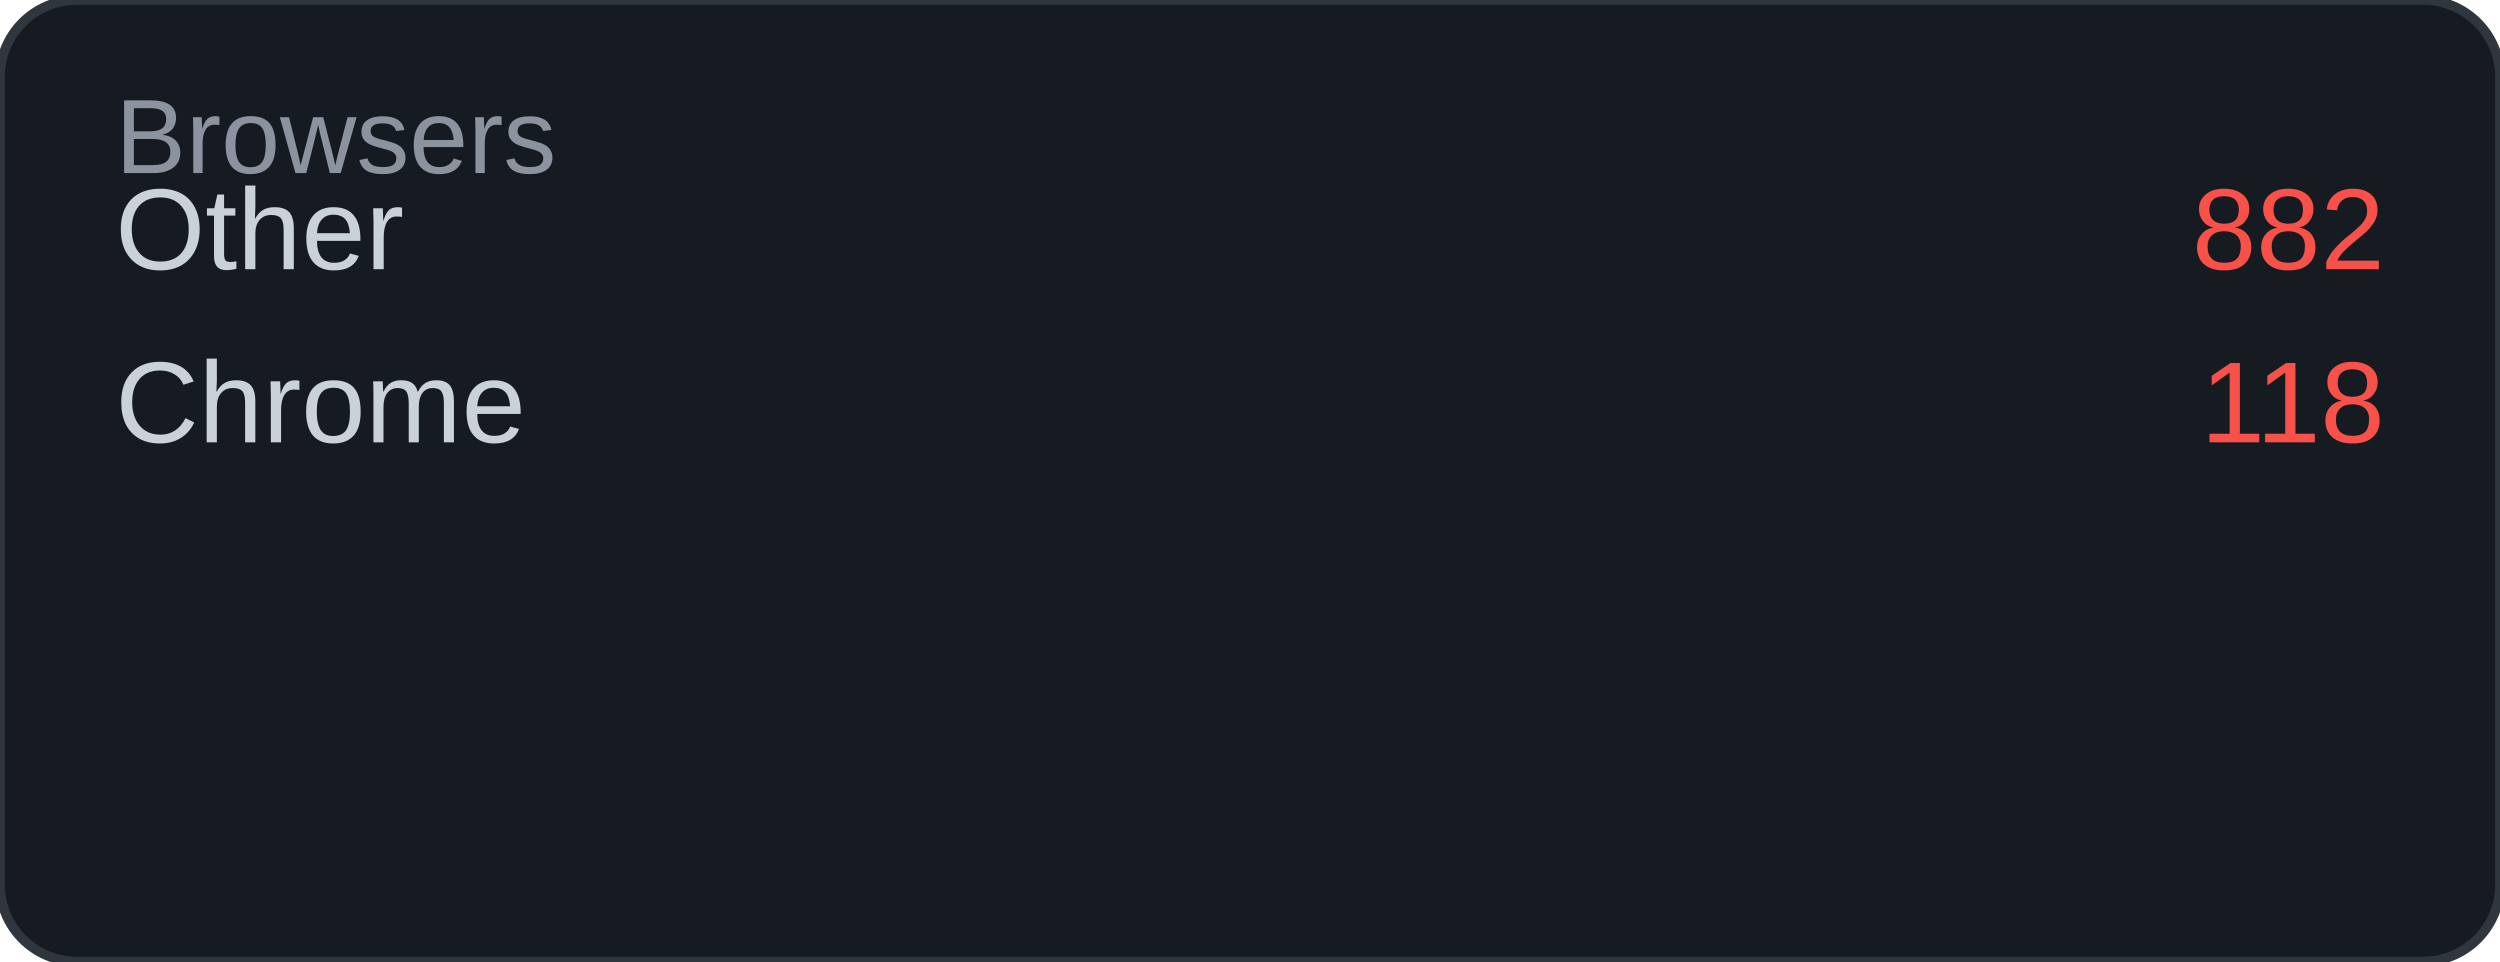
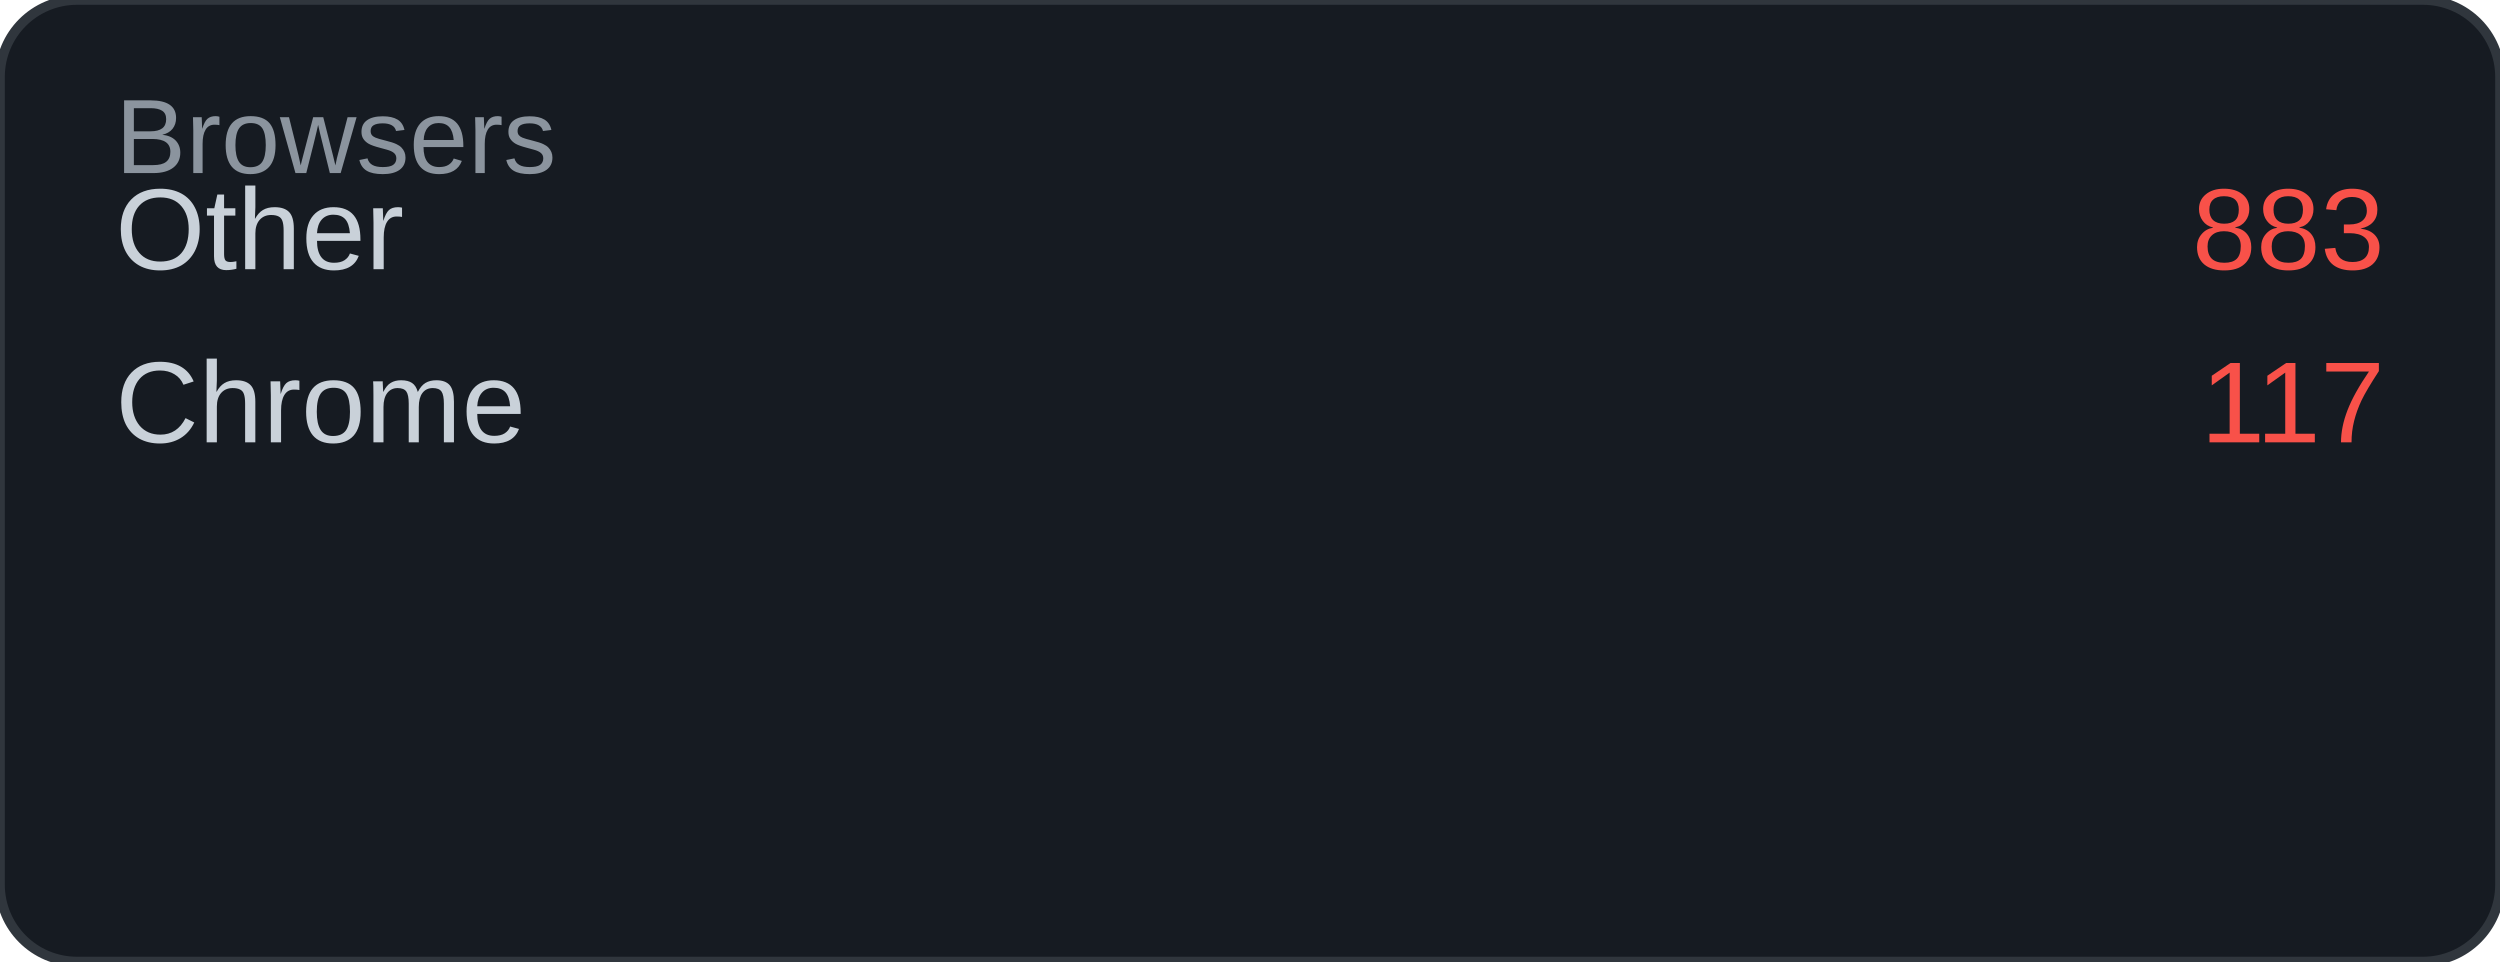
<svg xmlns="http://www.w3.org/2000/svg" width="260" height="100" viewBox="0 0 260 100">
  <rect width="260" height="100" rx="8" fill="#161b22" />
  <rect width="260" height="100" rx="8" fill="none" stroke="#30363d" stroke-width="1" />
  <text x="12" y="18" font-family="Arial, sans-serif" font-size="11" fill="#8b949e">Browsers</text>
  <text x="12" y="28" font-family="Arial, sans-serif" font-size="12" fill="#c9d1d9">Other</text>
-   <text x="248" y="28" font-family="Arial, sans-serif" font-size="12" fill="#f85149" text-anchor="end">882</text>
+   <text x="248" y="28" font-family="Arial, sans-serif" font-size="12" fill="#f85149" text-anchor="end">883</text>
  <text x="12" y="46" font-family="Arial, sans-serif" font-size="12" fill="#c9d1d9">Chrome</text>
-   <text x="248" y="46" font-family="Arial, sans-serif" font-size="12" fill="#f85149" text-anchor="end">118</text>
+   <text x="248" y="46" font-family="Arial, sans-serif" font-size="12" fill="#f85149" text-anchor="end">117</text>
</svg>
